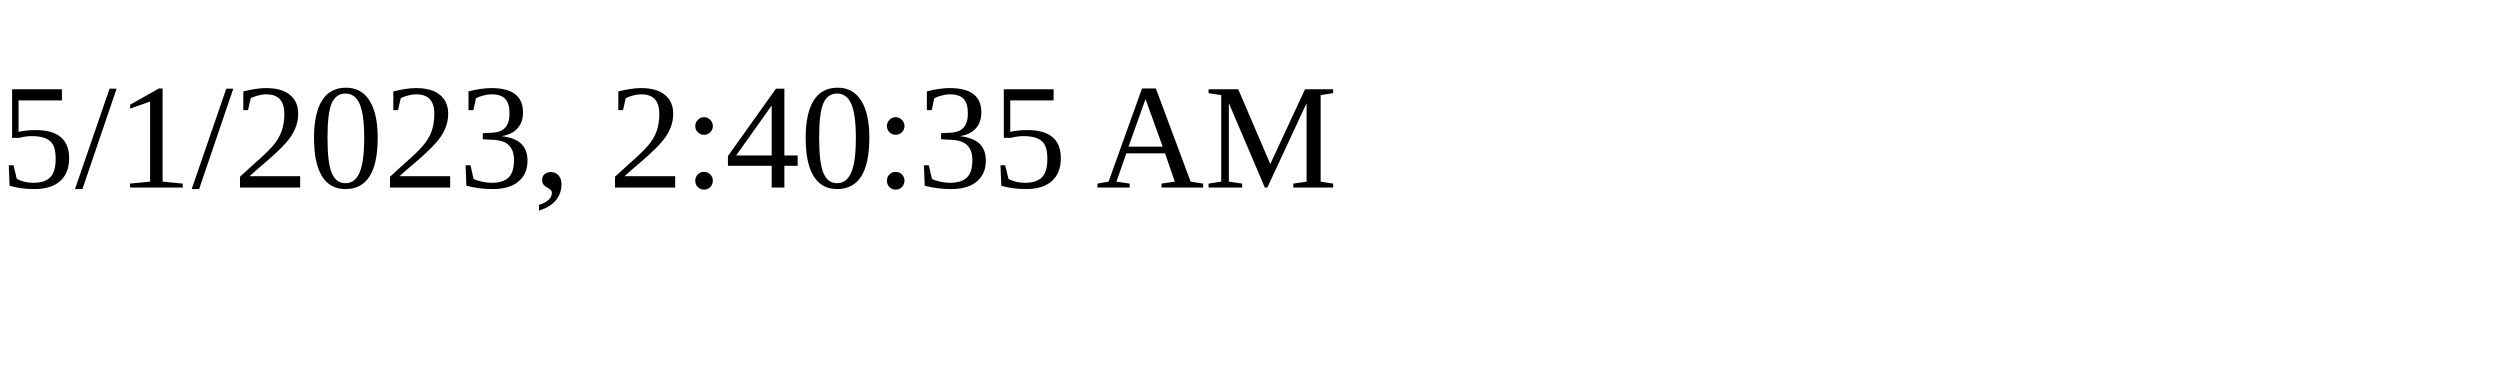
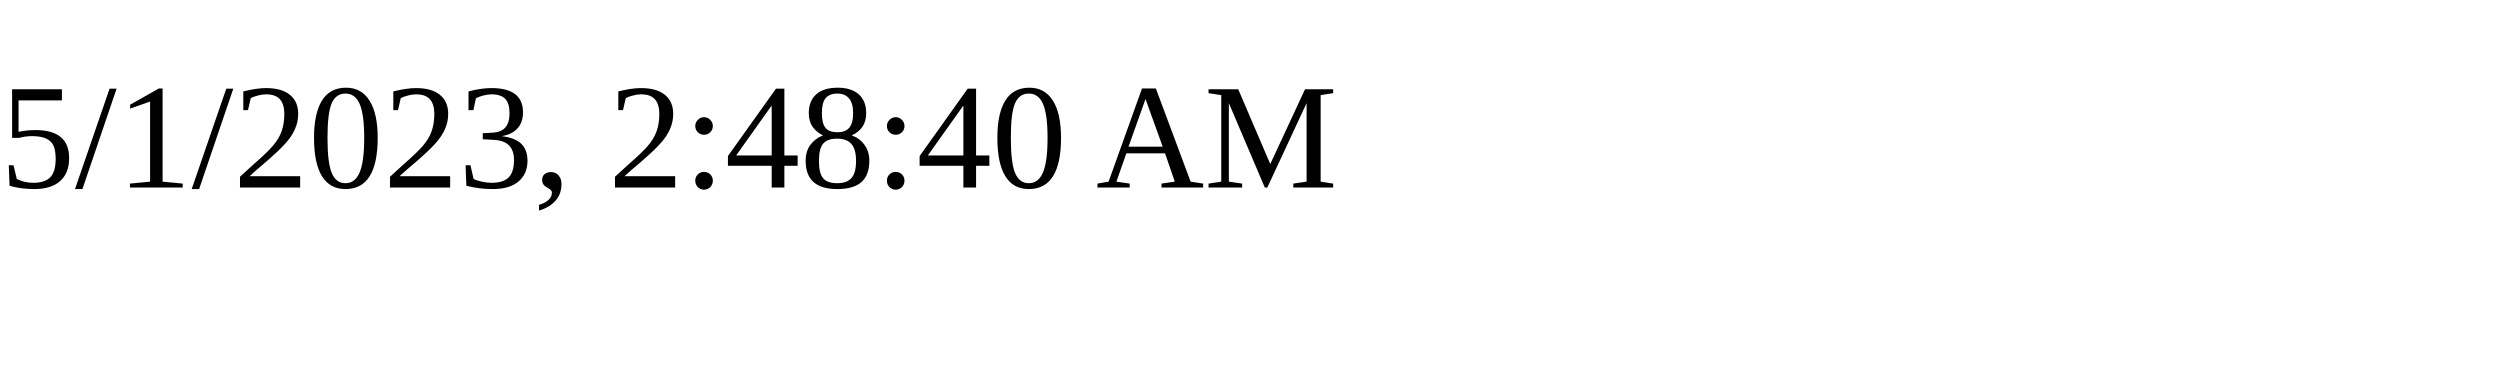
<svg xmlns="http://www.w3.org/2000/svg" height="30" width="200">
-   <text x="0" y="15">5/1/2023, 2:40:35 AM</text>
+   <text x="0" y="15">5/1/2023, 2:48:40 AM</text>
</svg>
